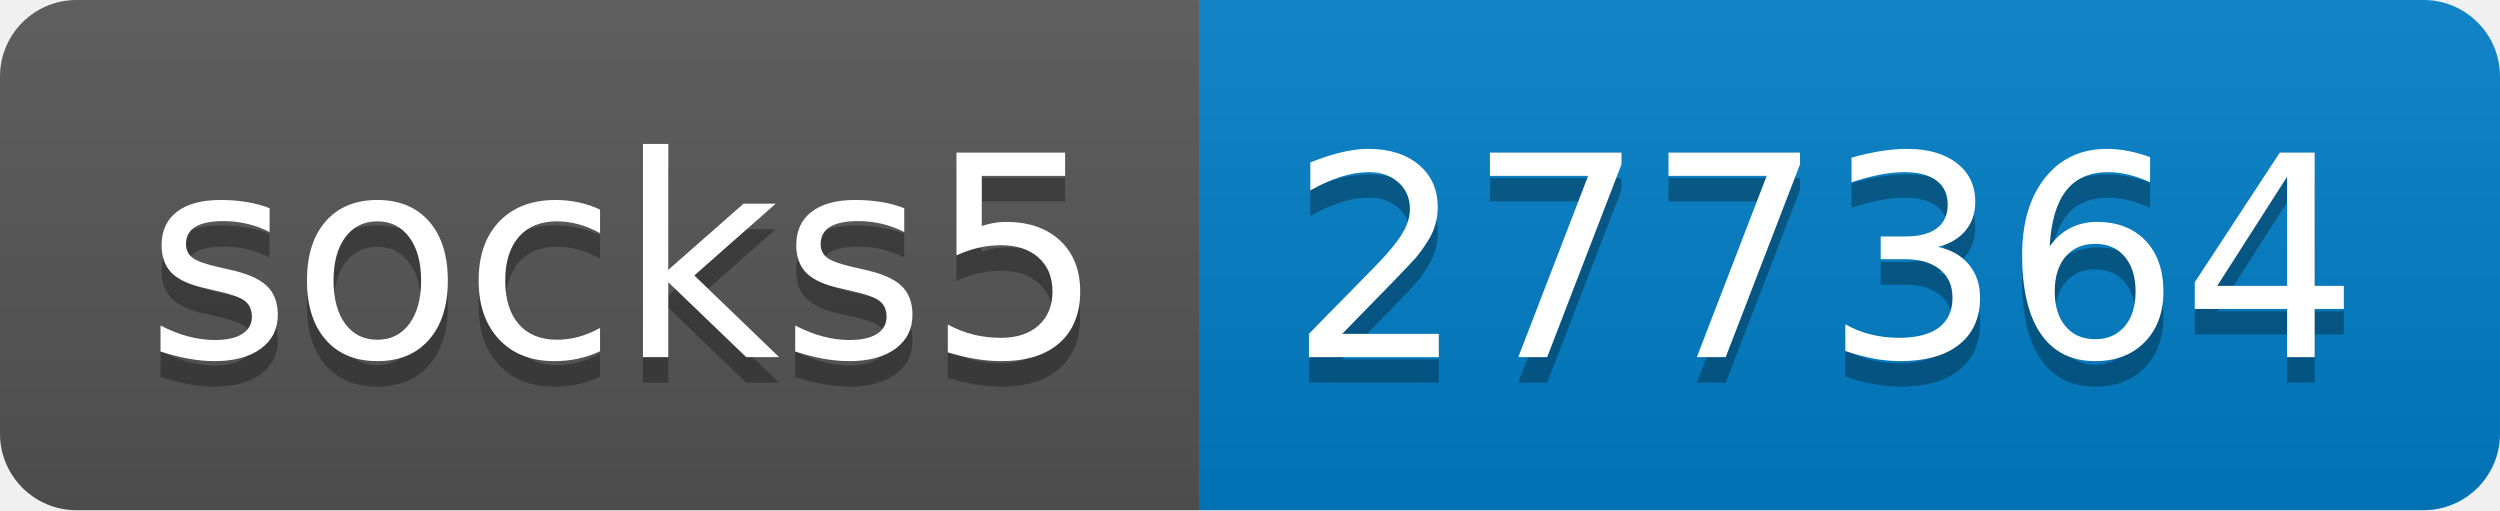
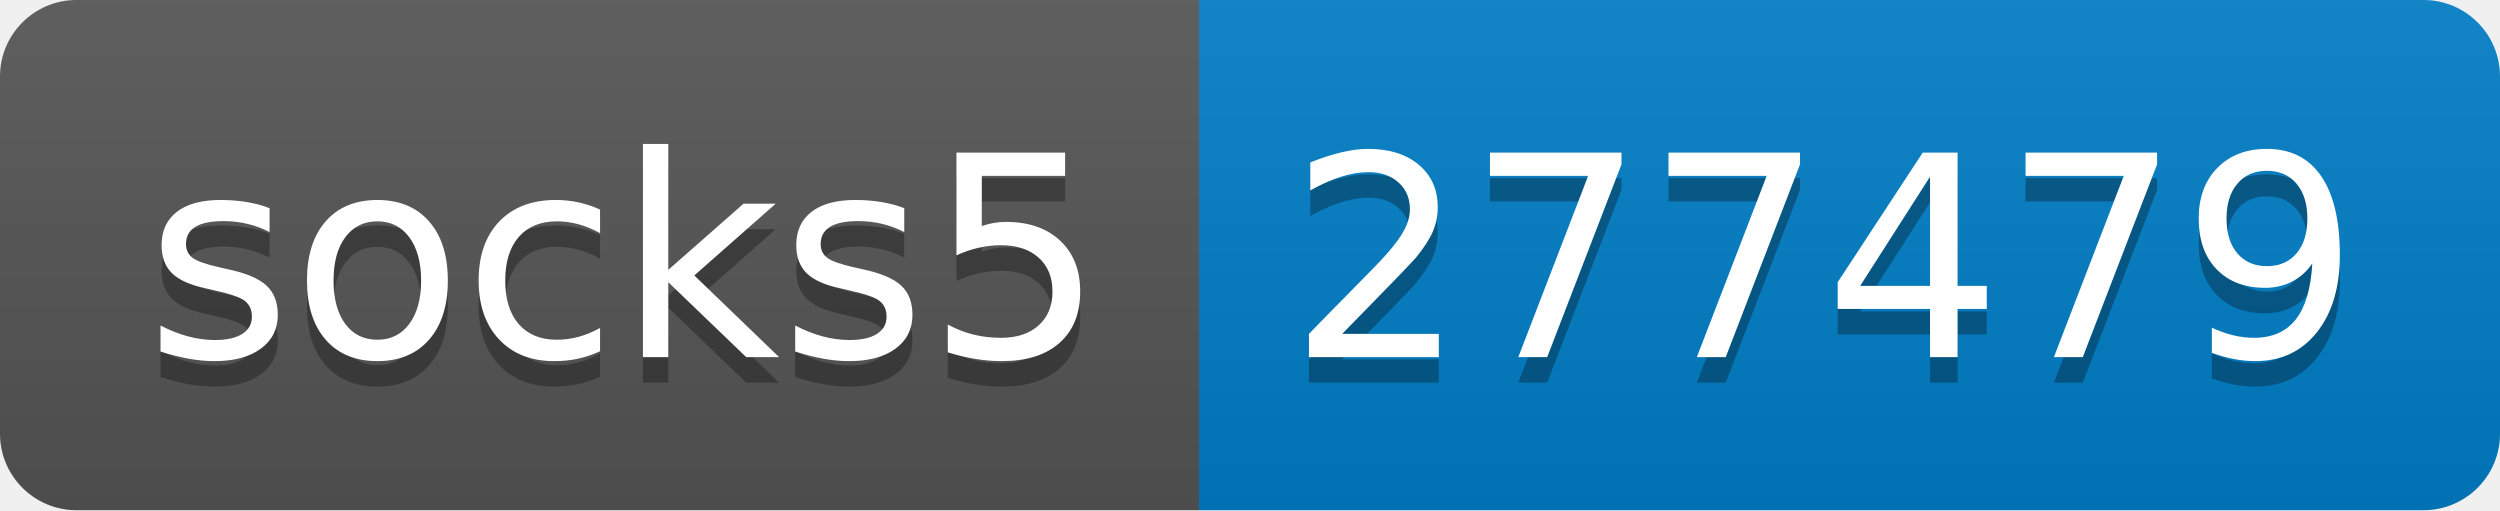
- <svg xmlns="http://www.w3.org/2000/svg" width="98" height="20" role="img" aria-label="socks5: 277364">
+ <svg xmlns="http://www.w3.org/2000/svg" width="98" height="20" role="img" aria-label="socks5: 277479">
  <linearGradient id="s" x2="0" y2="100%">
    <stop offset="0" stop-color="#bbb" stop-opacity=".1" />
    <stop offset="1" stop-opacity=".1" />
  </linearGradient>
  <clipPath id="r">
    <rect width="98" height="20" rx="3" fill="#fff" />
  </clipPath>
  <g clip-path="url(#r)">
    <rect width="47" height="20" fill="#555" />
    <rect x="47" width="51" height="20" fill="#007ec6" />
    <rect width="98" height="20" fill="url(#s)" />
  </g>
  <g fill="#fff" text-anchor="middle" font-family="Verdana,Geneva,DejaVu Sans,sans-serif" text-rendering="geometricPrecision" font-size="110">
    <text aria-hidden="true" x="245" y="150" fill="#010101" fill-opacity=".3" transform="scale(.1)" textLength="370">socks5</text>
    <text x="245" y="140" transform="scale(.1)" fill="#fff" textLength="370">socks5</text>
-     <text aria-hidden="true" x="715" y="150" fill="#010101" fill-opacity=".3" transform="scale(.1)" textLength="410">277364</text>
-     <text x="715" y="140" transform="scale(.1)" fill="#fff" textLength="410">277364</text>
+     <text aria-hidden="true" x="715" y="150" fill="#010101" fill-opacity=".3" transform="scale(.1)" textLength="410">277479</text>
+     <text x="715" y="140" transform="scale(.1)" fill="#fff" textLength="410">277479</text>
  </g>
</svg>
